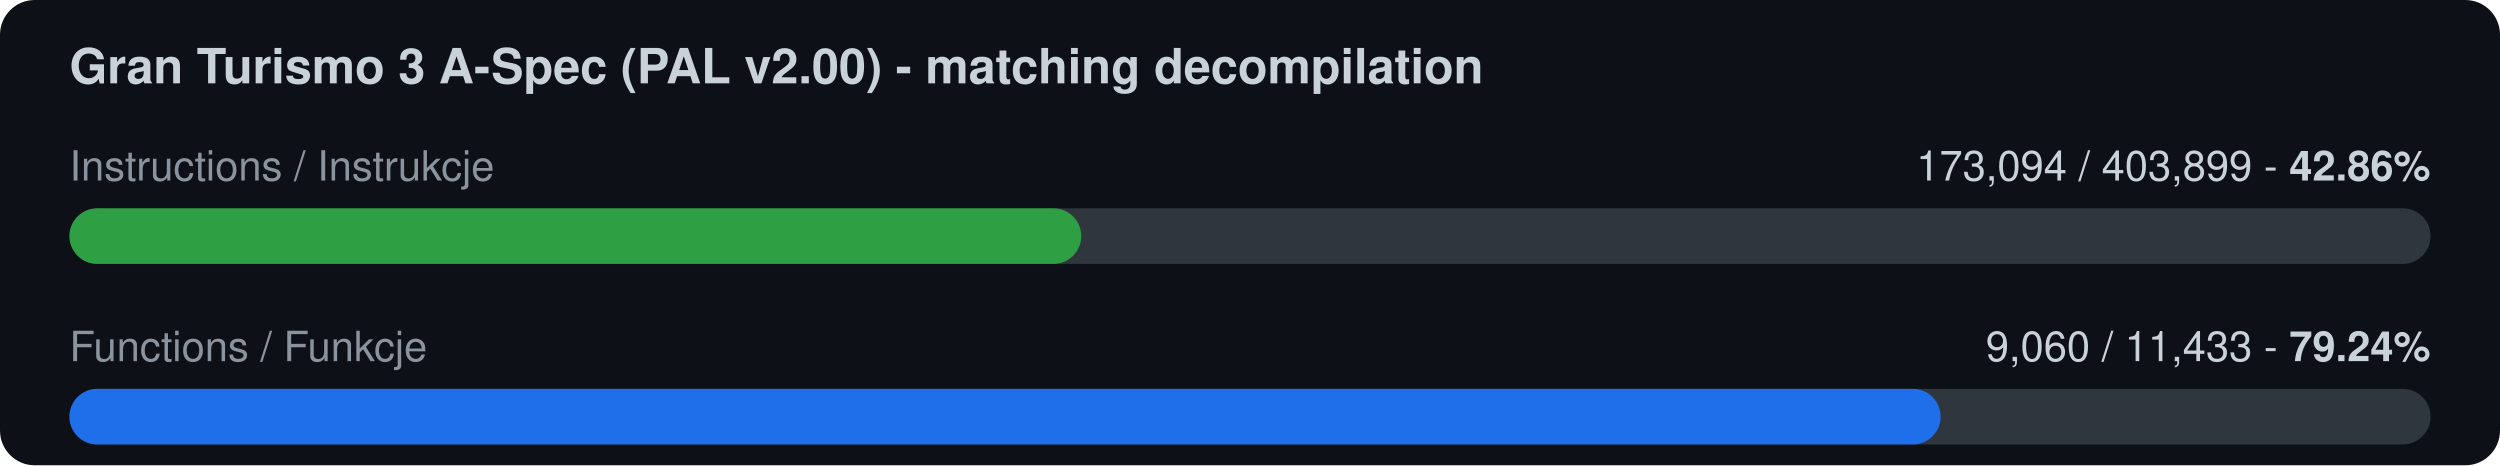
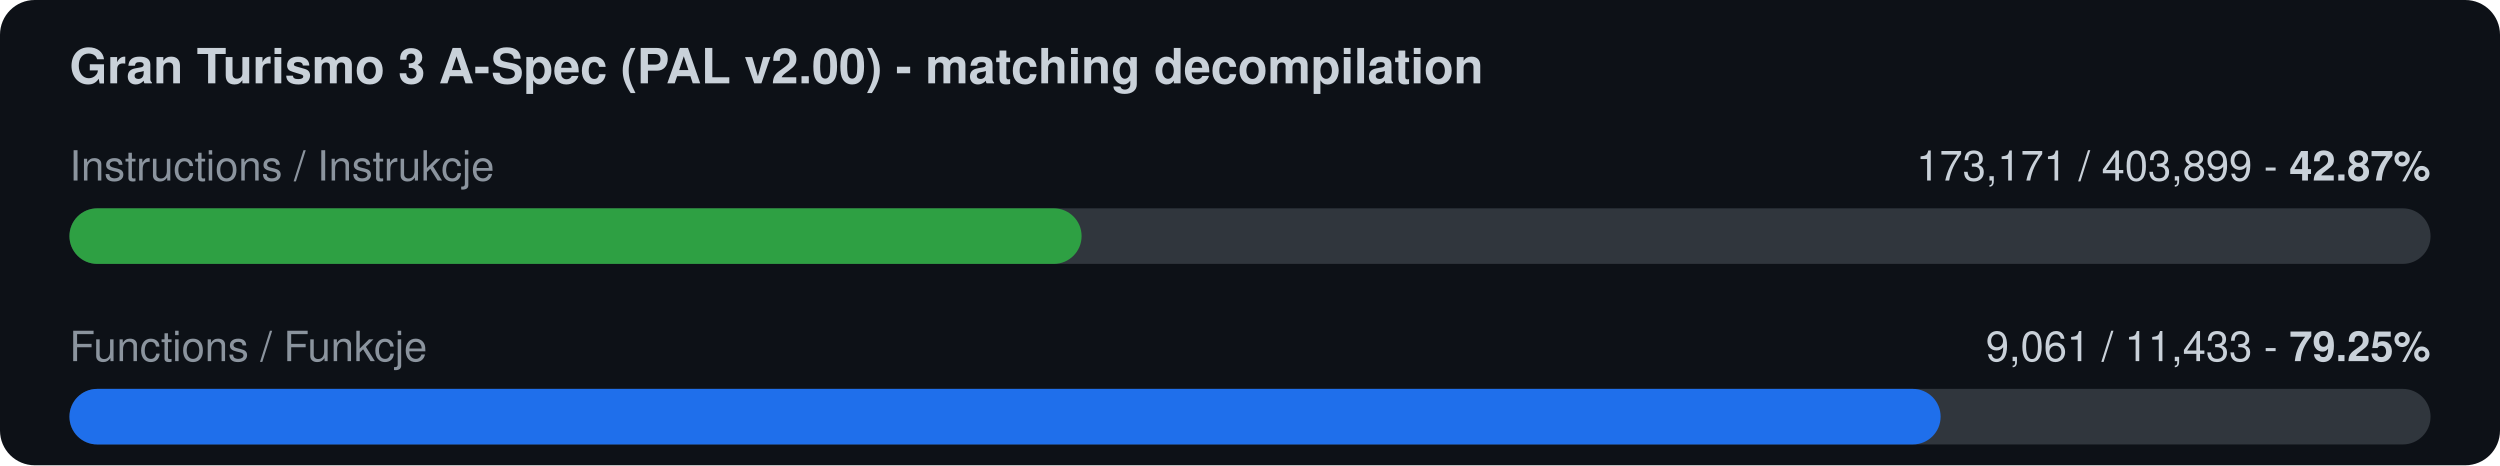
<svg xmlns="http://www.w3.org/2000/svg" width="720" height="134" viewBox="0 0 720 134">
  <rect width="720" height="134" rx="10" fill="#0d1117" />
  <text x="20" y="24" font-family="-apple-system,Segoe UI,Helvetica,Arial,sans-serif" font-size="14" font-weight="600" fill="#c9d1d9">Gran Turismo 3 A-Spec (PAL v2.00) - matching decompilation</text>
  <text x="20" y="52" font-family="-apple-system,Segoe UI,Helvetica,Arial,sans-serif" font-size="12" fill="#8b949e">Instructions / Instrukcje</text>
-   <text x="700" y="52" font-family="-apple-system,Segoe UI,Helvetica,Arial,sans-serif" font-size="12" fill="#c9d1d9" text-anchor="end">173,094 / 403,899  -  <tspan font-weight="700">42.86%</tspan>
+   <text x="700" y="52" font-family="-apple-system,Segoe UI,Helvetica,Arial,sans-serif" font-size="12" fill="#c9d1d9" text-anchor="end">173,171 / 403,899  -  <tspan font-weight="700">42.87%</tspan>
  </text>
  <rect x="20" y="60" width="680" height="16" rx="8" fill="#30363d" />
-   <rect x="20" y="60" width="291.4" height="16" rx="8" fill="#2ea043" />
+   <rect x="20" y="60" width="291.5" height="16" rx="8" fill="#2ea043" />
  <text x="20" y="104" font-family="-apple-system,Segoe UI,Helvetica,Arial,sans-serif" font-size="12" fill="#8b949e">Functions / Funkcje</text>
-   <text x="700" y="104" font-family="-apple-system,Segoe UI,Helvetica,Arial,sans-serif" font-size="12" fill="#c9d1d9" text-anchor="end">9,060 / 11,433  -  <tspan font-weight="700">79.24%</tspan>
+   <text x="700" y="104" font-family="-apple-system,Segoe UI,Helvetica,Arial,sans-serif" font-size="12" fill="#c9d1d9" text-anchor="end">9,061 / 11,433  -  <tspan font-weight="700">79.25%</tspan>
  </text>
  <rect x="20" y="112" width="680" height="16" rx="8" fill="#30363d" />
  <rect x="20" y="112" width="538.9" height="16" rx="8" fill="#1f6feb" />
</svg>
